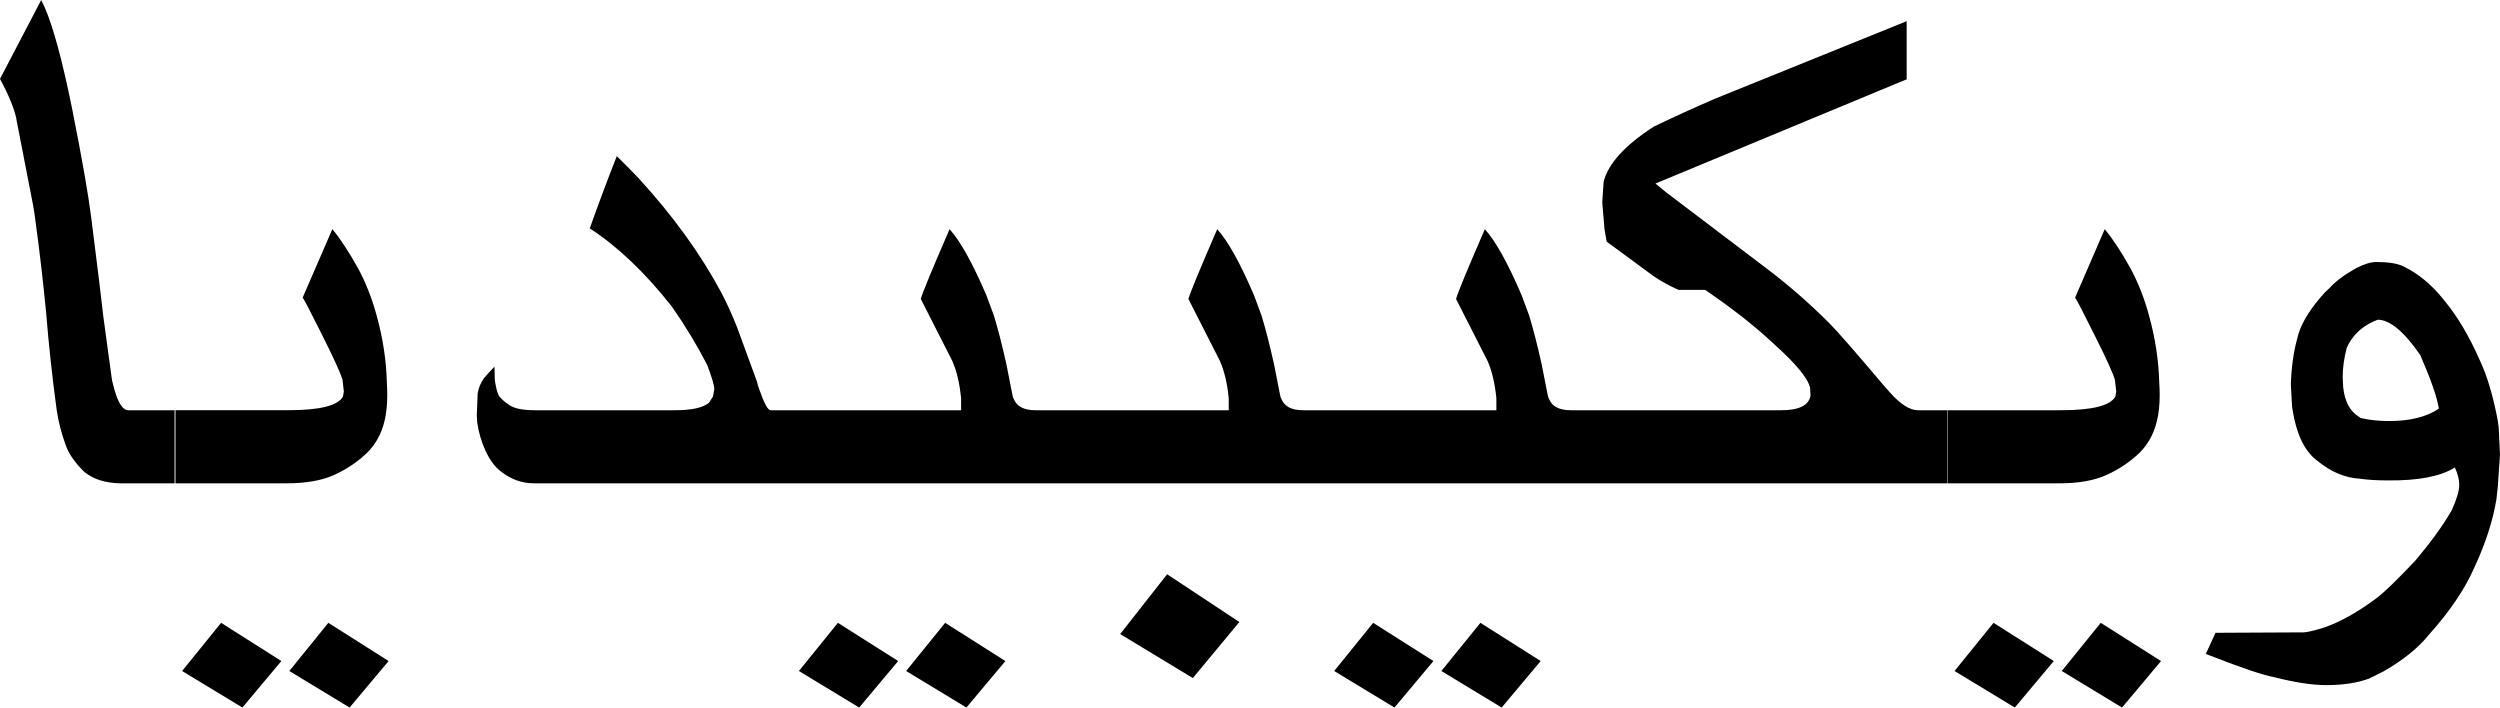
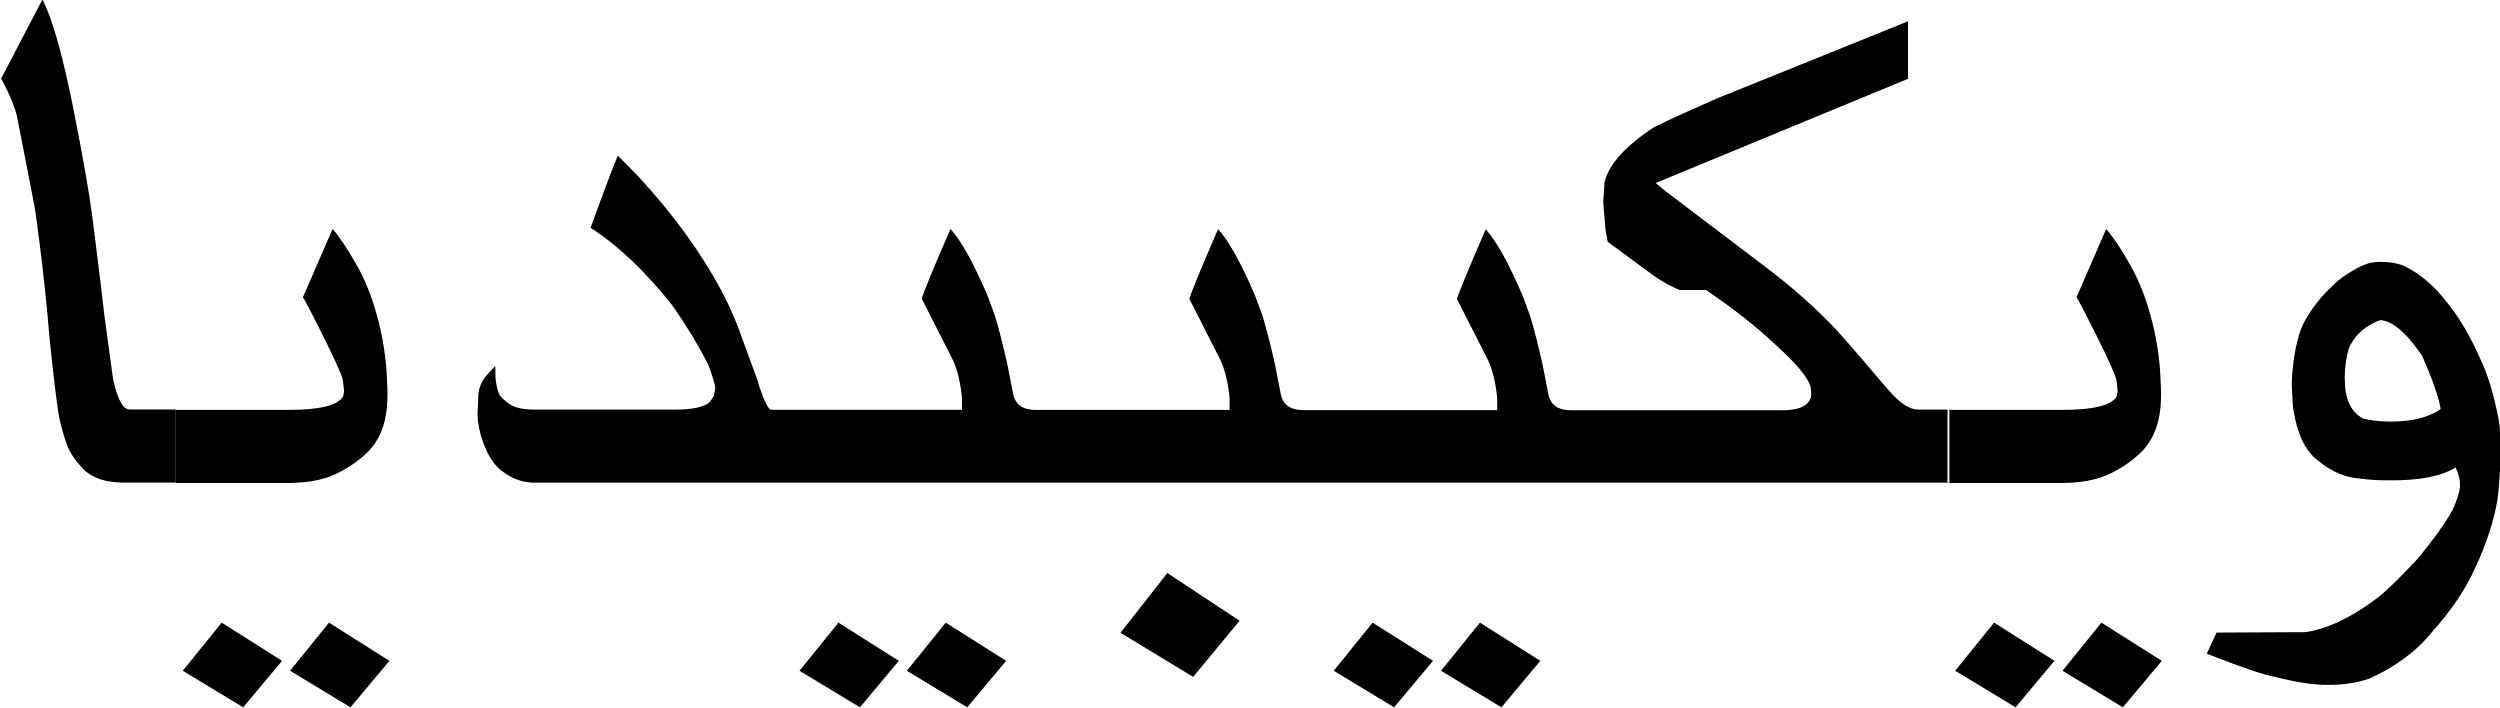
- <svg xmlns="http://www.w3.org/2000/svg" width="106" height="30">
-   <path fill="#000" fill-rule="nonzero" d="m89.072 26.408 2.556 1.62L89.974 30l-2.555-1.55 1.653-2.042zm-4.546 0 2.555 1.62L85.428 30l-2.555-1.55 1.653-2.042zm-21.756 0 2.555 1.62L63.67 30l-2.555-1.55 1.654-2.042zm-4.547 0 2.555 1.62L59.125 30l-2.555-1.55 1.653-2.042zm-18.149 0 2.555 1.62L40.976 30l-2.555-1.55 1.653-2.042zm-4.547 0 2.556 1.62L36.429 30l-2.555-1.55 1.653-2.042zm-21.605 0 2.555 1.62L14.823 30l-2.555-1.55 1.654-2.042zm-4.547 0 2.555 1.62L10.277 30l-2.555-1.55 1.653-2.042zm91.383-15.299c.501 0 .877.059 1.127.176.64.305 1.215.78 1.729 1.426.564.67 1.077 1.532 1.54 2.588.301.634.552 1.48.752 2.535l.038.282.056 1.162-.094 1.373-.056.51c-.15.916-.464 1.885-.94 2.906-.4.915-1.04 1.86-1.916 2.834-.45.564-1.096 1.086-1.935 1.567l-.601.3c-.501.187-1.109.281-1.823.281-.588 0-1.321-.111-2.198-.334-.463-.082-1.371-.388-2.724-.916l-.188-.07.413-.898 3.57-.018h.15c.138 0 .42-.064.846-.193.701-.235 1.459-.658 2.273-1.268.326-.247.87-.775 1.635-1.585.663-.786 1.177-1.496 1.54-2.13.213-.47.32-.827.32-1.074 0-.234-.063-.481-.188-.74-.601.376-1.54.558-2.818.547-.476 0-.87-.024-1.184-.07-.651-.036-1.265-.294-1.841-.775a1.656 1.656 0 0 1-.3-.282c-.339-.387-.577-.968-.715-1.743a2.554 2.554 0 0 1-.056-.493l-.038-.722c.025-.716.113-1.35.263-1.901.113-.54.445-1.133.996-1.778a2.97 2.97 0 0 1 .376-.388c.25-.281.626-.563 1.127-.845.338-.176.626-.264.864-.264zm-51.271 13.24 3.062 2.024-1.973 2.377-3.08-1.866 1.99-2.535zM89.24 9.719c.326.387.683.927 1.071 1.619.339.622.608 1.303.808 2.042.263.951.407 1.89.432 2.817.013.2.02.382.02.546 0 .41-.038.775-.114 1.091-.125.54-.37.992-.732 1.356-.401.387-.87.704-1.41.95-.525.236-1.19.353-1.99.353H82.59v-3.099h4.79c1.328 0 2.099-.193 2.311-.58l.038-.212-.056-.493c-.076-.27-.357-.892-.846-1.866-.513-1.033-.795-1.573-.845-1.62l1.258-2.905zM80.843.897v2.465L70.191 7.782l.45.37 4.134 3.133a25.631 25.631 0 0 1 2.8 2.43c.337.34 1.101 1.215 2.291 2.623l.282.317c.439.493.833.74 1.184.74h1.24v3.098H22.639c-.513 0-.983-.17-1.409-.51-.25-.188-.47-.488-.657-.899a4.237 4.237 0 0 1-.339-1.18l-.018-.298.037-.916c.025-.211.113-.428.263-.651.075-.094.226-.258.451-.493 0 .387.013.628.038.722.05.293.112.48.187.563.1.117.238.235.414.352.213.14.57.211 1.07.211h5.938c.714 0 1.196-.105 1.446-.317l.17-.264.056-.317c0-.152-.1-.492-.3-1.02a21.313 21.313 0 0 0-1.504-2.483c-1.127-1.432-2.286-2.535-3.476-3.31a95.615 95.615 0 0 1 1.146-3.063c.301.293.608.604.921.933 1.453 1.584 2.618 3.192 3.495 4.824.225.422.45.915.676 1.479l.845 2.306c.025.117.063.24.113.37.2.575.357.862.47.862h8.078v-.51c-.062-.634-.187-1.162-.375-1.585l-1.334-2.623c.075-.27.47-1.226 1.183-2.87a.653.653 0 0 1 .038-.088c.45.493.97 1.426 1.56 2.8l.319.862c.163.528.338 1.21.526 2.043l.263 1.338c.012.07.031.123.056.158.125.317.432.475.92.475h8.192v-.51c-.062-.634-.188-1.162-.376-1.585l-1.333-2.623c.075-.27.47-1.226 1.183-2.87a.653.653 0 0 1 .038-.088c.45.493.97 1.426 1.56 2.8l.319.862c.162.528.338 1.21.526 2.043l.263 1.338c.012.07.03.123.056.158.125.317.432.475.92.475h8.192v-.51c-.063-.634-.188-1.162-.376-1.585l-1.334-2.623c.075-.27.47-1.226 1.184-2.87a.654.654 0 0 1 .037-.088c.451.493.971 1.426 1.56 2.8l.32.862c.162.528.337 1.21.525 2.043l.263 1.338c.013.07.032.123.057.158.125.317.432.475.92.475h8.924c.752 0 1.165-.205 1.24-.616l-.018-.334c-.088-.4-.59-1.01-1.503-1.831l-.076-.07c-.764-.717-1.722-1.468-2.874-2.254h-1.127a6.816 6.816 0 0 1-1.034-.564l-2.01-1.479-.094-.528-.094-1.144.057-.863c.187-.763.895-1.543 2.123-2.341a69.912 69.912 0 0 1 2.63-1.197L80.843.898zm-66.752 8.82c.325.388.682.928 1.07 1.62.339.622.608 1.303.809 2.042.263.951.407 1.89.432 2.817.012.2.018.382.018.546 0 .41-.037.775-.112 1.091-.126.54-.37.992-.733 1.356-.4.387-.87.704-1.41.95-.525.236-1.189.353-1.99.353H7.44v-3.099h4.79c1.328 0 2.099-.193 2.312-.58l.037-.212-.056-.493c-.075-.27-.357-.892-.846-1.866-.513-1.033-.795-1.573-.845-1.62l1.259-2.905zM1.747 0l.15.317c.364.833.752 2.271 1.165 4.313.414 2.078.683 3.615.808 4.613.288 2.277.457 3.662.508 4.155l.357 2.623c.012.094.03.182.056.264.175.74.394 1.11.657 1.11h1.954v3.098H5.11c-.639-.012-1.146-.17-1.522-.475l-.093-.088c-.364-.376-.602-.734-.714-1.074a7.52 7.52 0 0 1-.376-1.462 77.365 77.365 0 0 1-.451-4.155 97.65 97.65 0 0 0-.451-3.873 11.062 11.062 0 0 0-.094-.634L.714 5.158a.486.486 0 0 1-.019-.123c-.1-.458-.332-1.02-.695-1.69L1.747 0zm99.068 13.556c-.564.212-.977.558-1.24 1.039-.025.059-.05.112-.076.159-.112.446-.169.85-.169 1.214l.02.44c.062.61.287 1.033.676 1.268a.238.238 0 0 0 .093.053c.351.082.746.123 1.184.123.89 0 1.59-.176 2.104-.528-.075-.481-.338-1.238-.789-2.271-.689-.998-1.29-1.497-1.803-1.497z" />
+ <svg xmlns="http://www.w3.org/2000/svg" viewBox="0 0 106 30">
+   <path d="m89.1 26.4 2.56 1.62-1.65 1.97-2.56-1.55 1.65-2.04zm-4.55 0 2.56 1.62-1.65 1.97-2.56-1.55 1.65-2.04zm-21.8 0 2.56 1.62-1.65 1.97-2.56-1.55 1.65-2.04zm-4.55 0 2.56 1.62-1.65 1.97-2.56-1.55 1.65-2.04zm-18.1 0 2.56 1.62-1.65 1.97-2.56-1.55 1.65-2.04zm-4.55 0 2.56 1.62-1.65 1.97-2.56-1.55 1.65-2.04zm-21.6 0 2.56 1.62-1.65 1.97-2.56-1.55 1.65-2.04zm-4.55 0 2.56 1.62-1.65 1.97-2.56-1.55L9.4 26.4zm91.4-15.3c.501 0 .877.059 1.13.176.639.305 1.21.781 1.73 1.43.564.669 1.08 1.53 1.54 2.59.301.634.551 1.48.752 2.54l.038.282.056 1.16-.094 1.37-.056.511c-.15.915-.463 1.88-.94 2.9-.4.915-1.04 1.86-1.92 2.83-.45.563-1.1 1.09-1.94 1.57l-.6.299c-.501.188-1.11.282-1.82.282-.59 0-1.32-.112-2.2-.335-.463-.082-1.37-.387-2.72-.915l-.188-.07.413-.898 3.57-.018h.15c.138 0 .42-.065.845-.194.7-.235 1.46-.657 2.27-1.27.326-.246.87-.775 1.63-1.58.664-.786 1.18-1.5 1.54-2.13.213-.47.319-.827.319-1.07 0-.235-.063-.481-.188-.74-.601.377-1.54.559-2.82.547-.476 0-.87-.024-1.18-.07-.651-.036-1.27-.294-1.84-.776a1.649 1.649 0 0 1-.301-.282c-.338-.387-.576-.968-.714-1.74a2.554 2.554 0 0 1-.056-.493l-.038-.722c.025-.716.113-1.35.263-1.9.113-.54.445-1.13.996-1.78.125-.153.25-.282.376-.387.25-.282.626-.563 1.13-.845.338-.176.626-.264.864-.264zM49.5 24.3l3.06 2.02-1.97 2.38-3.08-1.87 1.99-2.54zM89.3 9.7c.326.387.683.927 1.07 1.62.338.622.607 1.3.808 2.04.263.951.407 1.89.432 2.82.012.2.019.381.019.546 0 .411-.038.775-.113 1.09-.125.54-.37.992-.733 1.36a5.01 5.01 0 0 1-1.41.951c-.526.235-1.19.352-1.99.352h-4.73v-3.1h4.79c1.33 0 2.1-.194 2.31-.581l.037-.211-.056-.493c-.075-.27-.357-.892-.845-1.87-.514-1.03-.795-1.57-.845-1.62l1.26-2.9zM80.9.88v2.46L70.2 7.76l.451.37 4.13 3.13c1 .751 1.94 1.56 2.8 2.43.338.34 1.1 1.21 2.29 2.62l.282.317c.438.493.833.739 1.18.739h1.24v3.1h-59.9c-.514 0-.983-.17-1.41-.511-.251-.188-.47-.487-.658-.898a4.205 4.205 0 0 1-.338-1.18l-.019-.299.038-.915a1.49 1.49 0 0 1 .263-.651c.075-.094.225-.258.45-.493 0 .387.013.628.038.722.05.293.113.481.188.563.1.117.238.235.413.352.213.141.57.211 1.07.211h5.94c.714 0 1.2-.106 1.45-.317l.17-.264.056-.317c0-.153-.1-.493-.301-1.02-.413-.81-.914-1.64-1.5-2.48-1.13-1.43-2.29-2.54-3.48-3.31.463-1.29.845-2.31 1.15-3.06.3.293.607.604.92.933 1.45 1.58 2.62 3.19 3.49 4.82.226.423.452.916.677 1.48l.845 2.31a2.4 2.4 0 0 0 .113.37c.2.575.357.863.47.863h8.08v-.511c-.063-.634-.188-1.16-.376-1.58l-1.33-2.62c.075-.27.47-1.23 1.18-2.87a.642.642 0 0 1 .037-.088c.451.493.971 1.43 1.56 2.8l.32.863c.162.528.337 1.21.525 2.04l.263 1.34c.013.07.032.123.057.158.125.317.432.475.92.475h8.19v-.511c-.062-.634-.187-1.16-.375-1.58l-1.33-2.62c.075-.27.47-1.23 1.18-2.87a.642.642 0 0 1 .037-.088c.451.493.971 1.43 1.56 2.8l.32.863c.162.528.337 1.21.525 2.04l.263 1.34c.013.07.032.123.057.158.125.317.432.475.92.475h8.19v-.511c-.062-.634-.187-1.16-.375-1.58l-1.33-2.62c.075-.27.47-1.23 1.18-2.87a.642.642 0 0 1 .037-.088c.451.493.971 1.43 1.56 2.8l.32.863c.162.528.337 1.21.525 2.04l.263 1.34c.013.07.032.123.057.158.125.317.432.475.92.475h8.92c.752 0 1.16-.205 1.24-.616l-.018-.335c-.088-.4-.589-1.01-1.5-1.83l-.075-.07c-.764-.717-1.72-1.47-2.87-2.25h-1.13a6.659 6.659 0 0 1-1.03-.564l-2.01-1.48-.094-.528-.094-1.14.056-.863c.188-.763.896-1.54 2.12-2.34.752-.364 1.63-.763 2.63-1.2l8.1-3.27zM14.1 9.7c.326.387.683.927 1.07 1.62.338.622.607 1.3.808 2.04.263.951.407 1.89.432 2.82.013.2.019.381.019.546 0 .411-.038.775-.113 1.09-.125.54-.37.992-.733 1.36a5.025 5.025 0 0 1-1.41.951c-.526.235-1.19.352-1.99.352h-4.73v-3.1h4.79c1.33 0 2.1-.194 2.31-.581l.037-.211-.056-.493c-.075-.27-.357-.892-.845-1.87-.514-1.03-.795-1.57-.845-1.62l1.26-2.9zM1.8-.02l.15.317c.363.833.752 2.27 1.16 4.31.413 2.08.683 3.62.808 4.61.288 2.28.457 3.66.507 4.15l.357 2.62c.013.094.031.182.056.264.175.739.395 1.11.658 1.11h1.95v3.1h-2.29c-.639-.012-1.15-.17-1.52-.475l-.093-.088c-.363-.376-.601-.734-.714-1.07a7.638 7.638 0 0 1-.376-1.46 77.798 77.798 0 0 1-.451-4.15 95.868 95.868 0 0 0-.451-3.87 11.165 11.165 0 0 0-.094-.634l-.695-3.57a.488.488 0 0 1-.02-.123c-.1-.458-.331-1.02-.694-1.69l1.75-3.35zm99.1 13.6c-.564.211-.977.558-1.24 1.04-.025.059-.05.112-.075.158a4.981 4.981 0 0 0-.17 1.21l.02.44c.062.61.288 1.03.676 1.27a.238.238 0 0 0 .093.053c.351.082.745.123 1.18.123.89 0 1.59-.176 2.1-.528-.075-.481-.338-1.24-.789-2.27-.689-.998-1.29-1.5-1.8-1.5z" fill="#000" fill-rule="nonzero" />
</svg>
